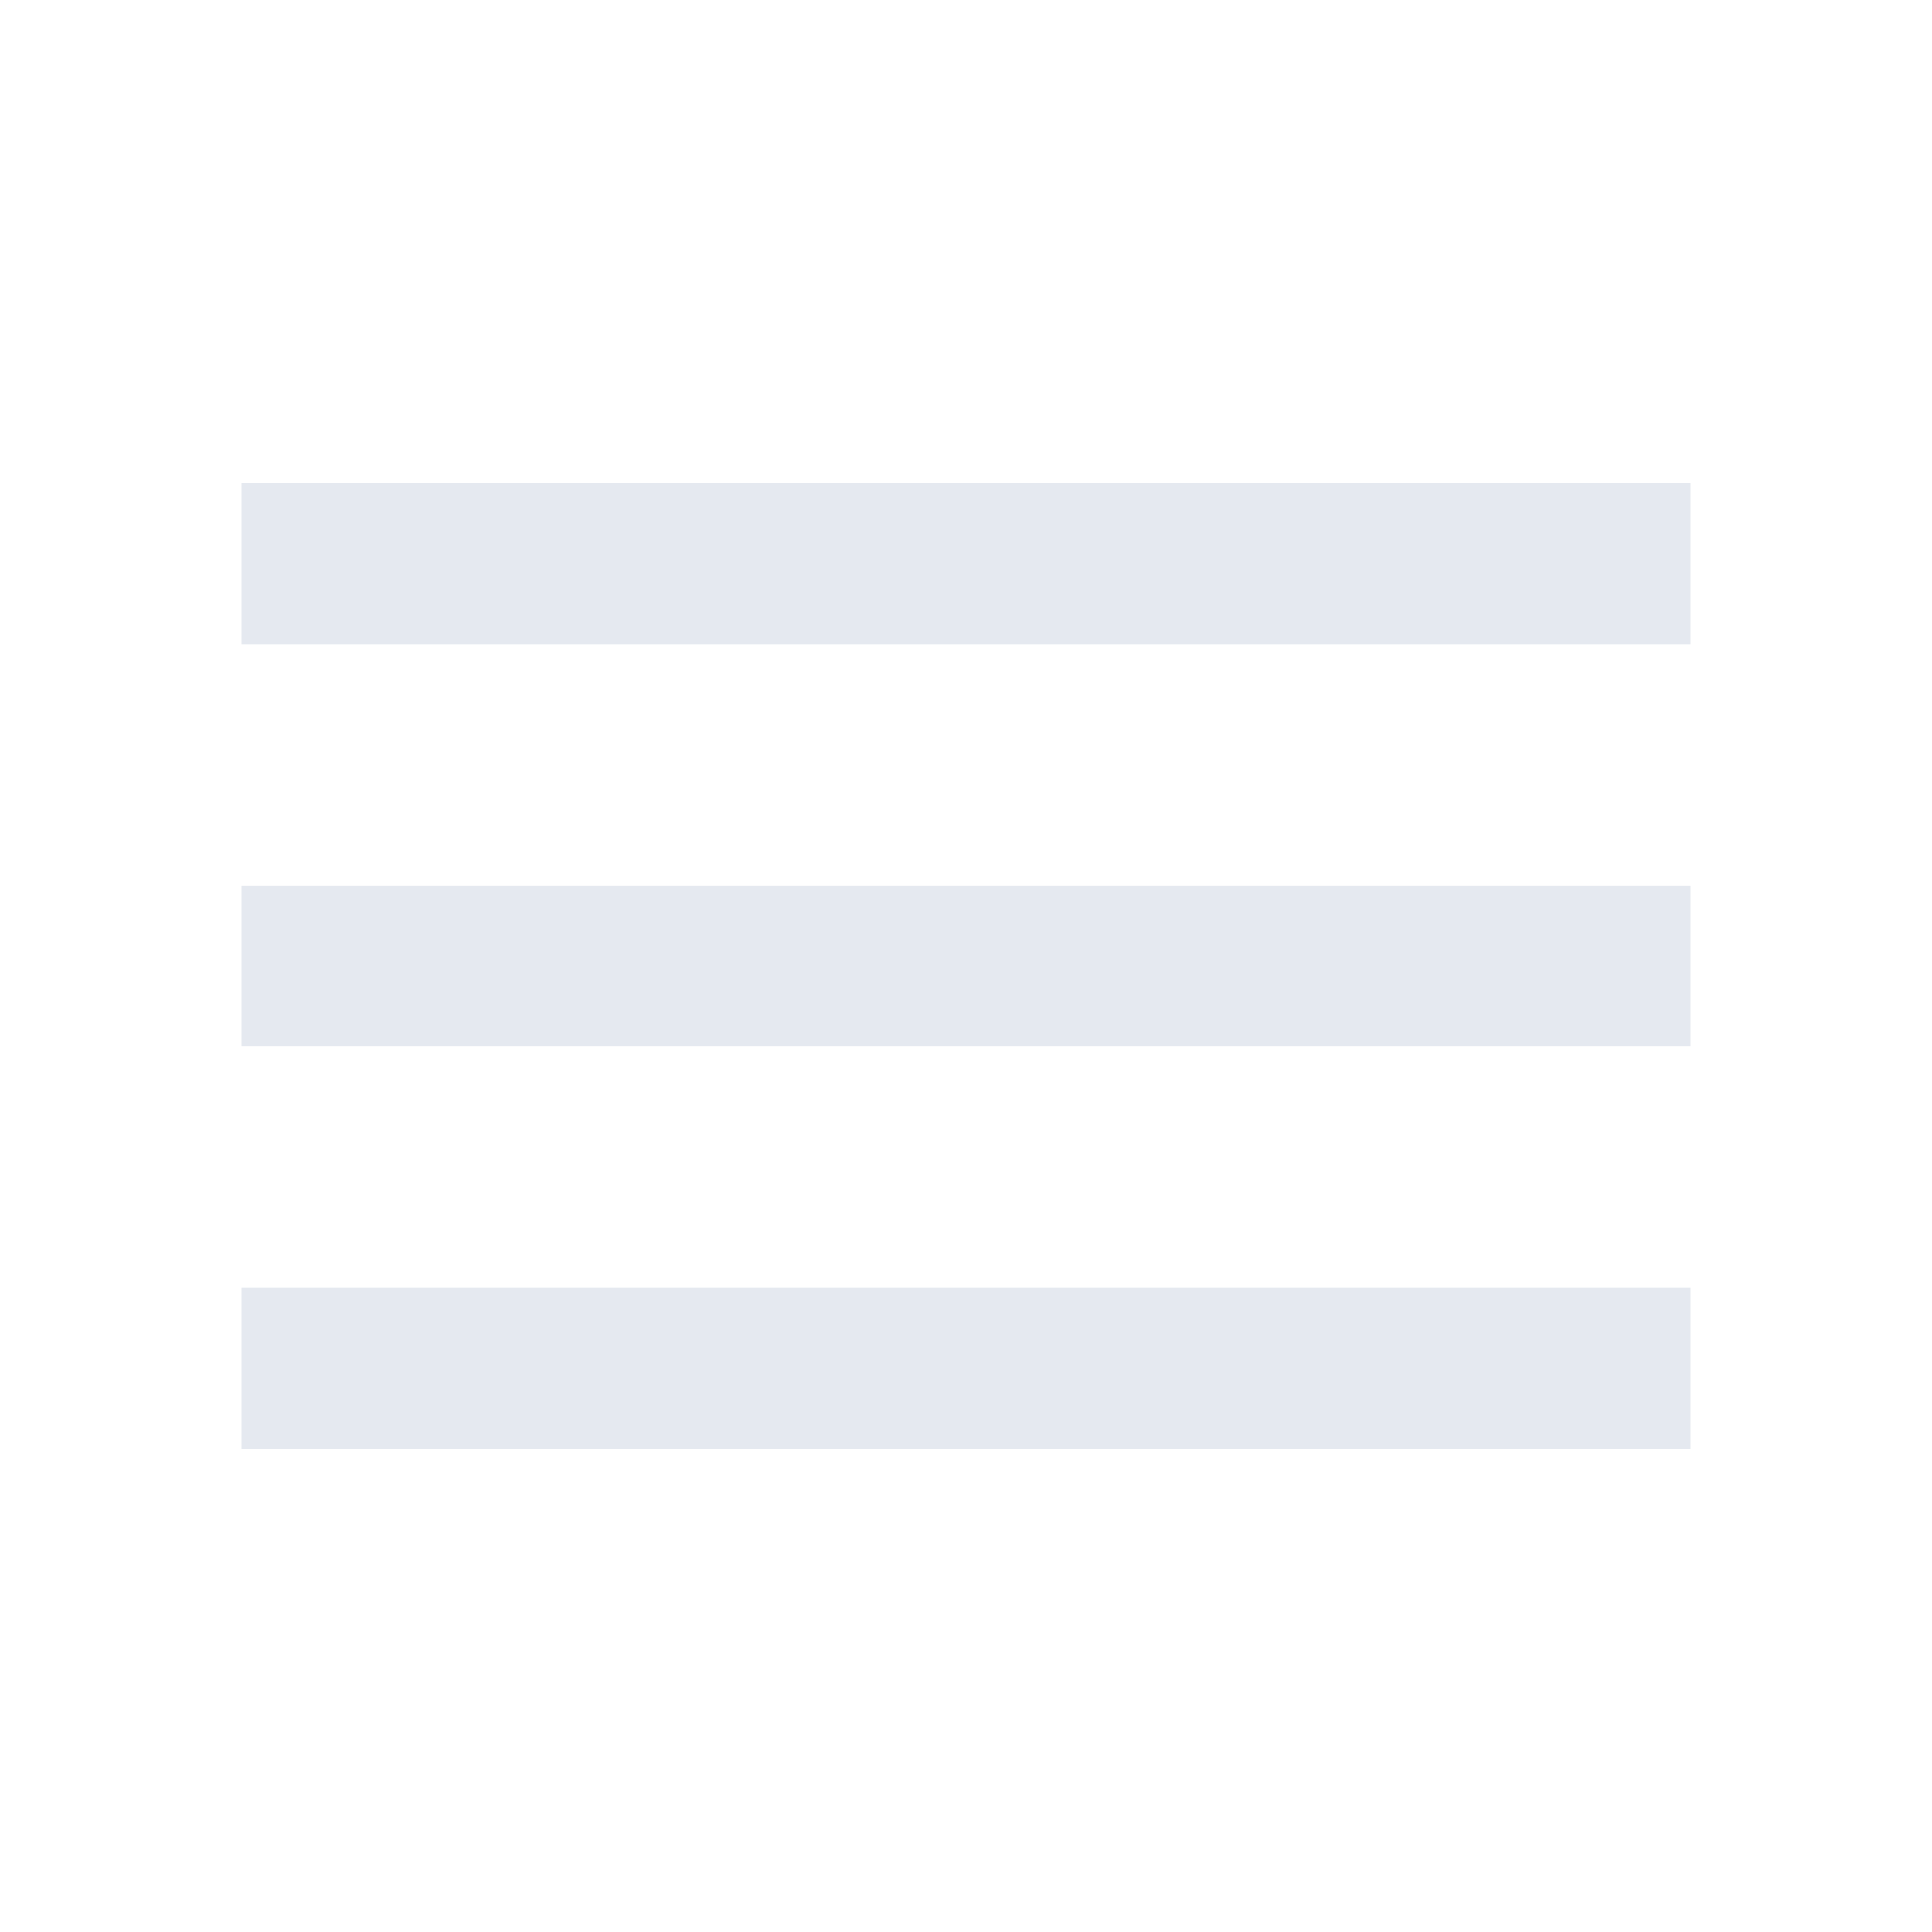
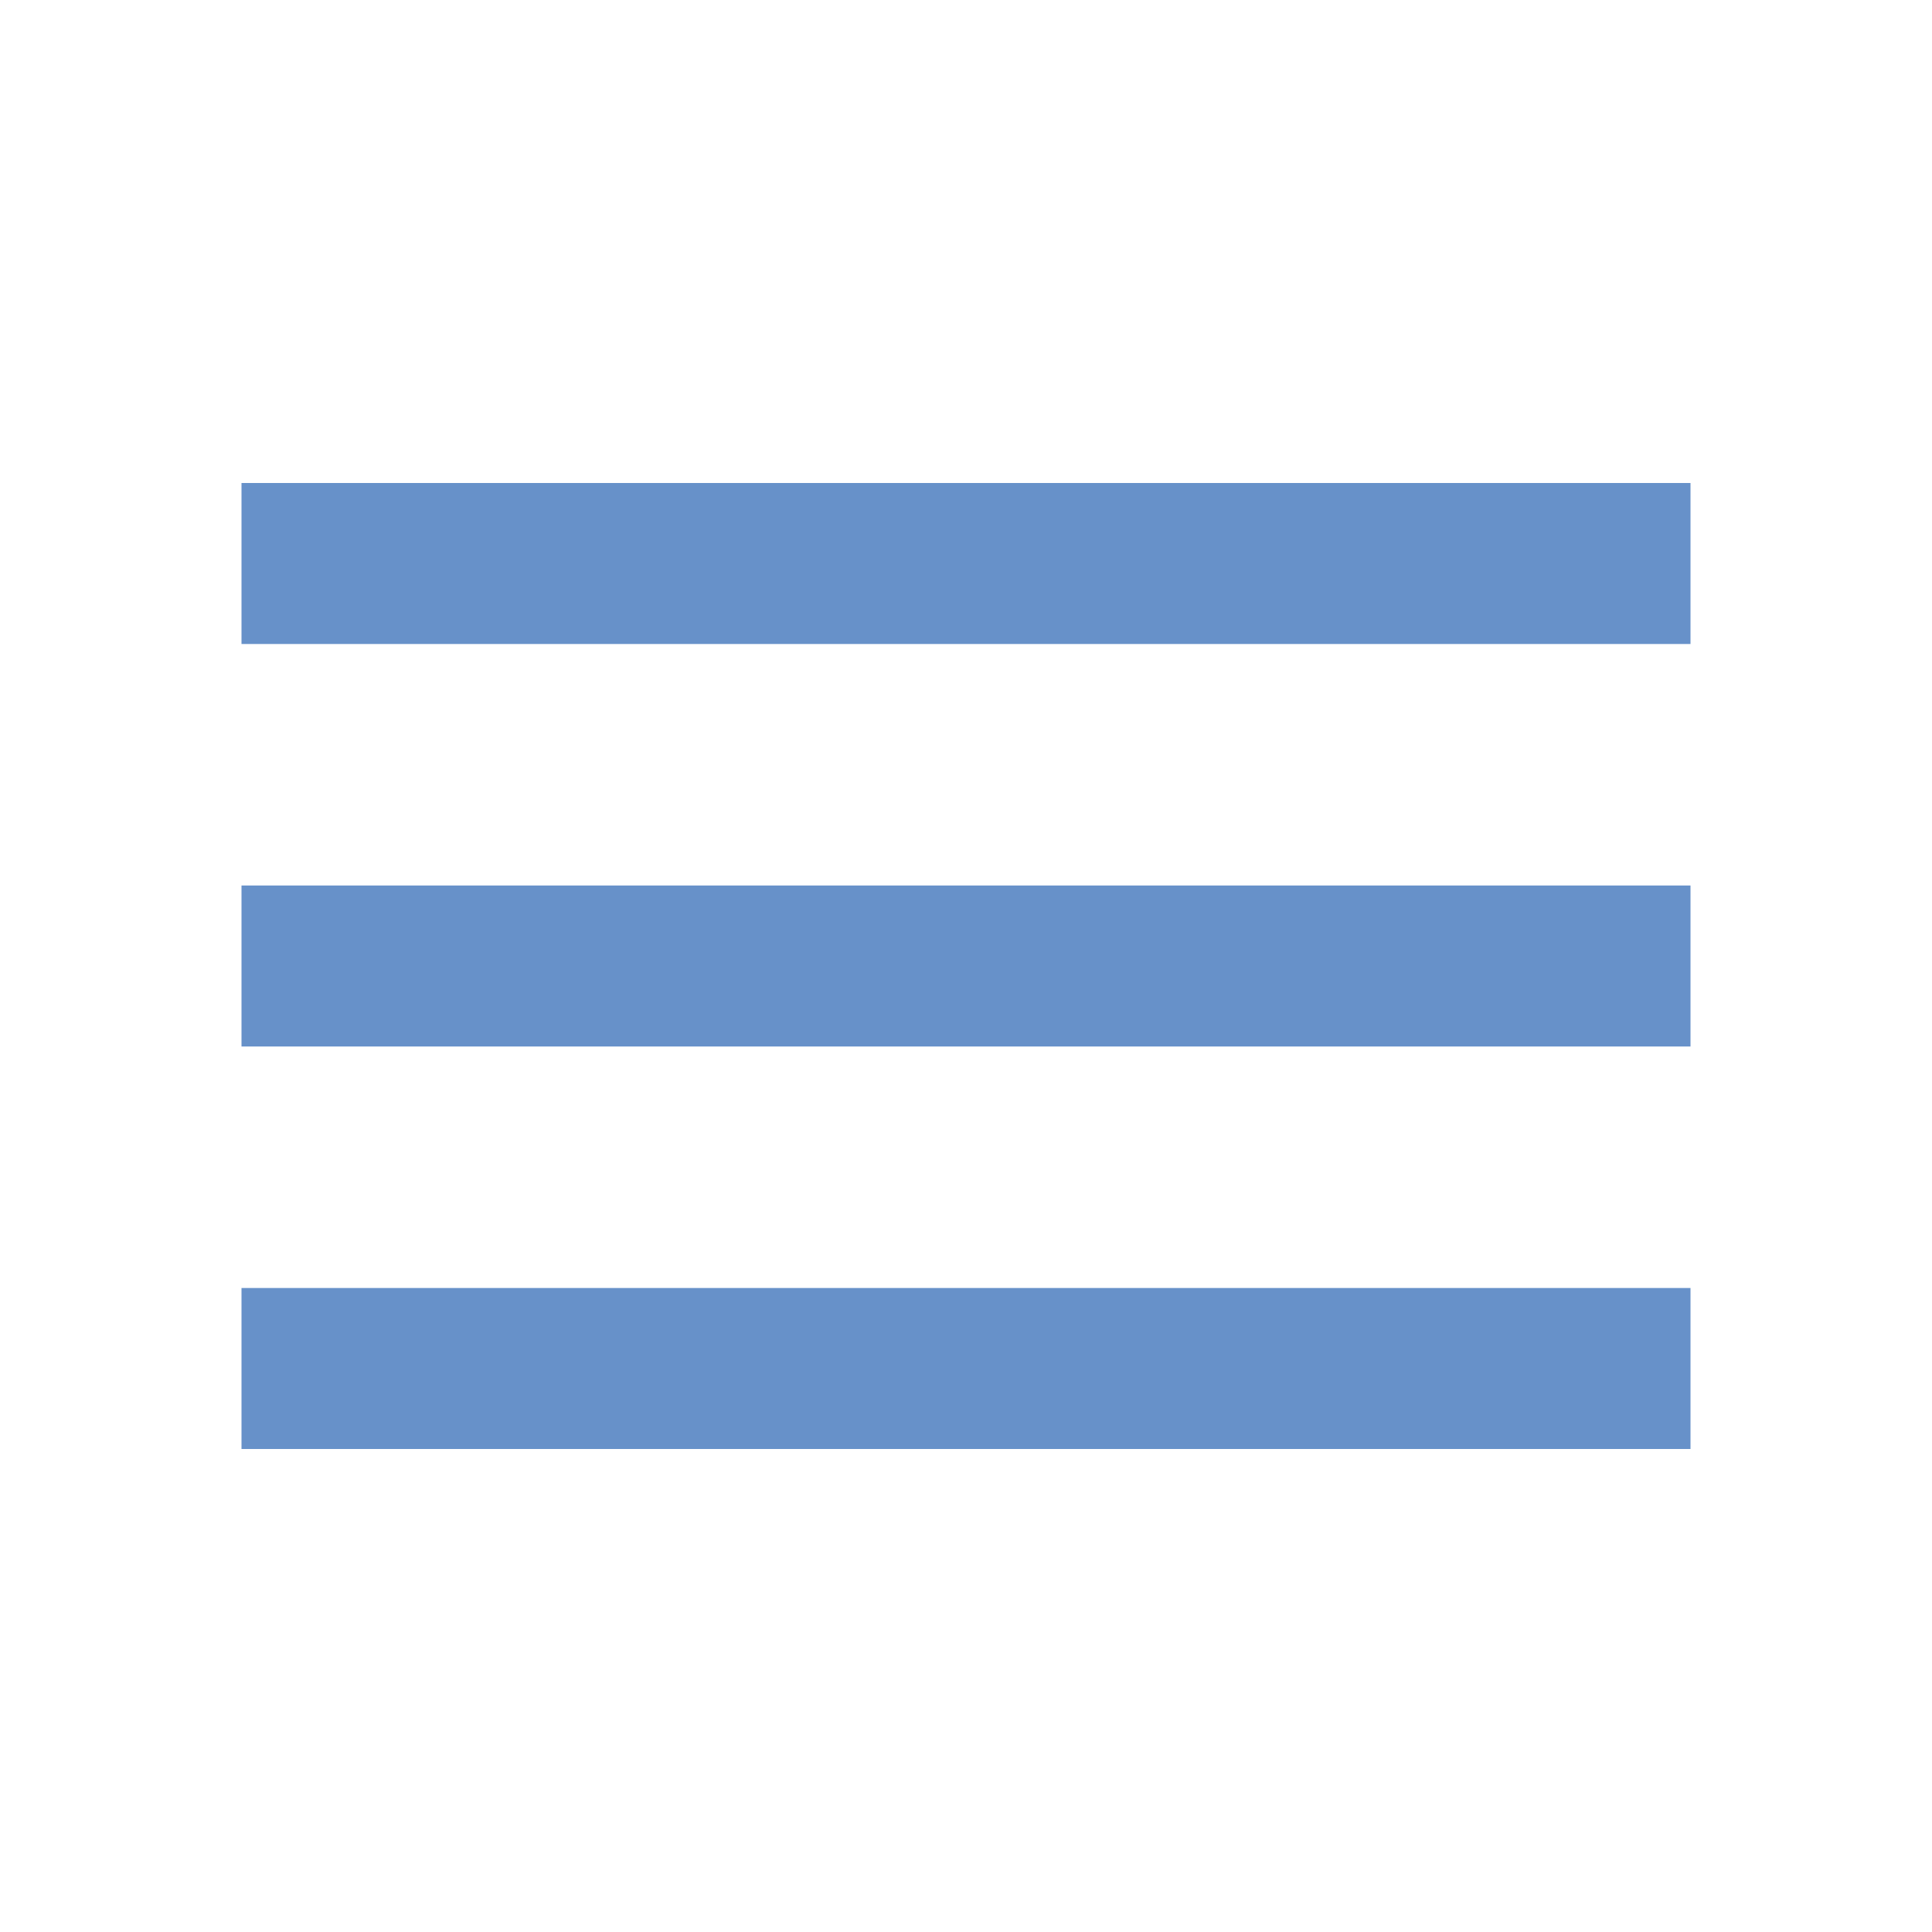
<svg xmlns="http://www.w3.org/2000/svg" version="1.1" width="240" height="240" viewBox="0 0 24 24">
-   <path fill="#e5e9f0" d="M3,6H21V8H3V6M3,11H21V13H3V11M3,16H21V18H3V16Z" />
+   <path fill="#6791C9" d="M3,6H21V8H3V6M3,11H21V13H3V11M3,16H21V18H3V16Z" />
</svg>
